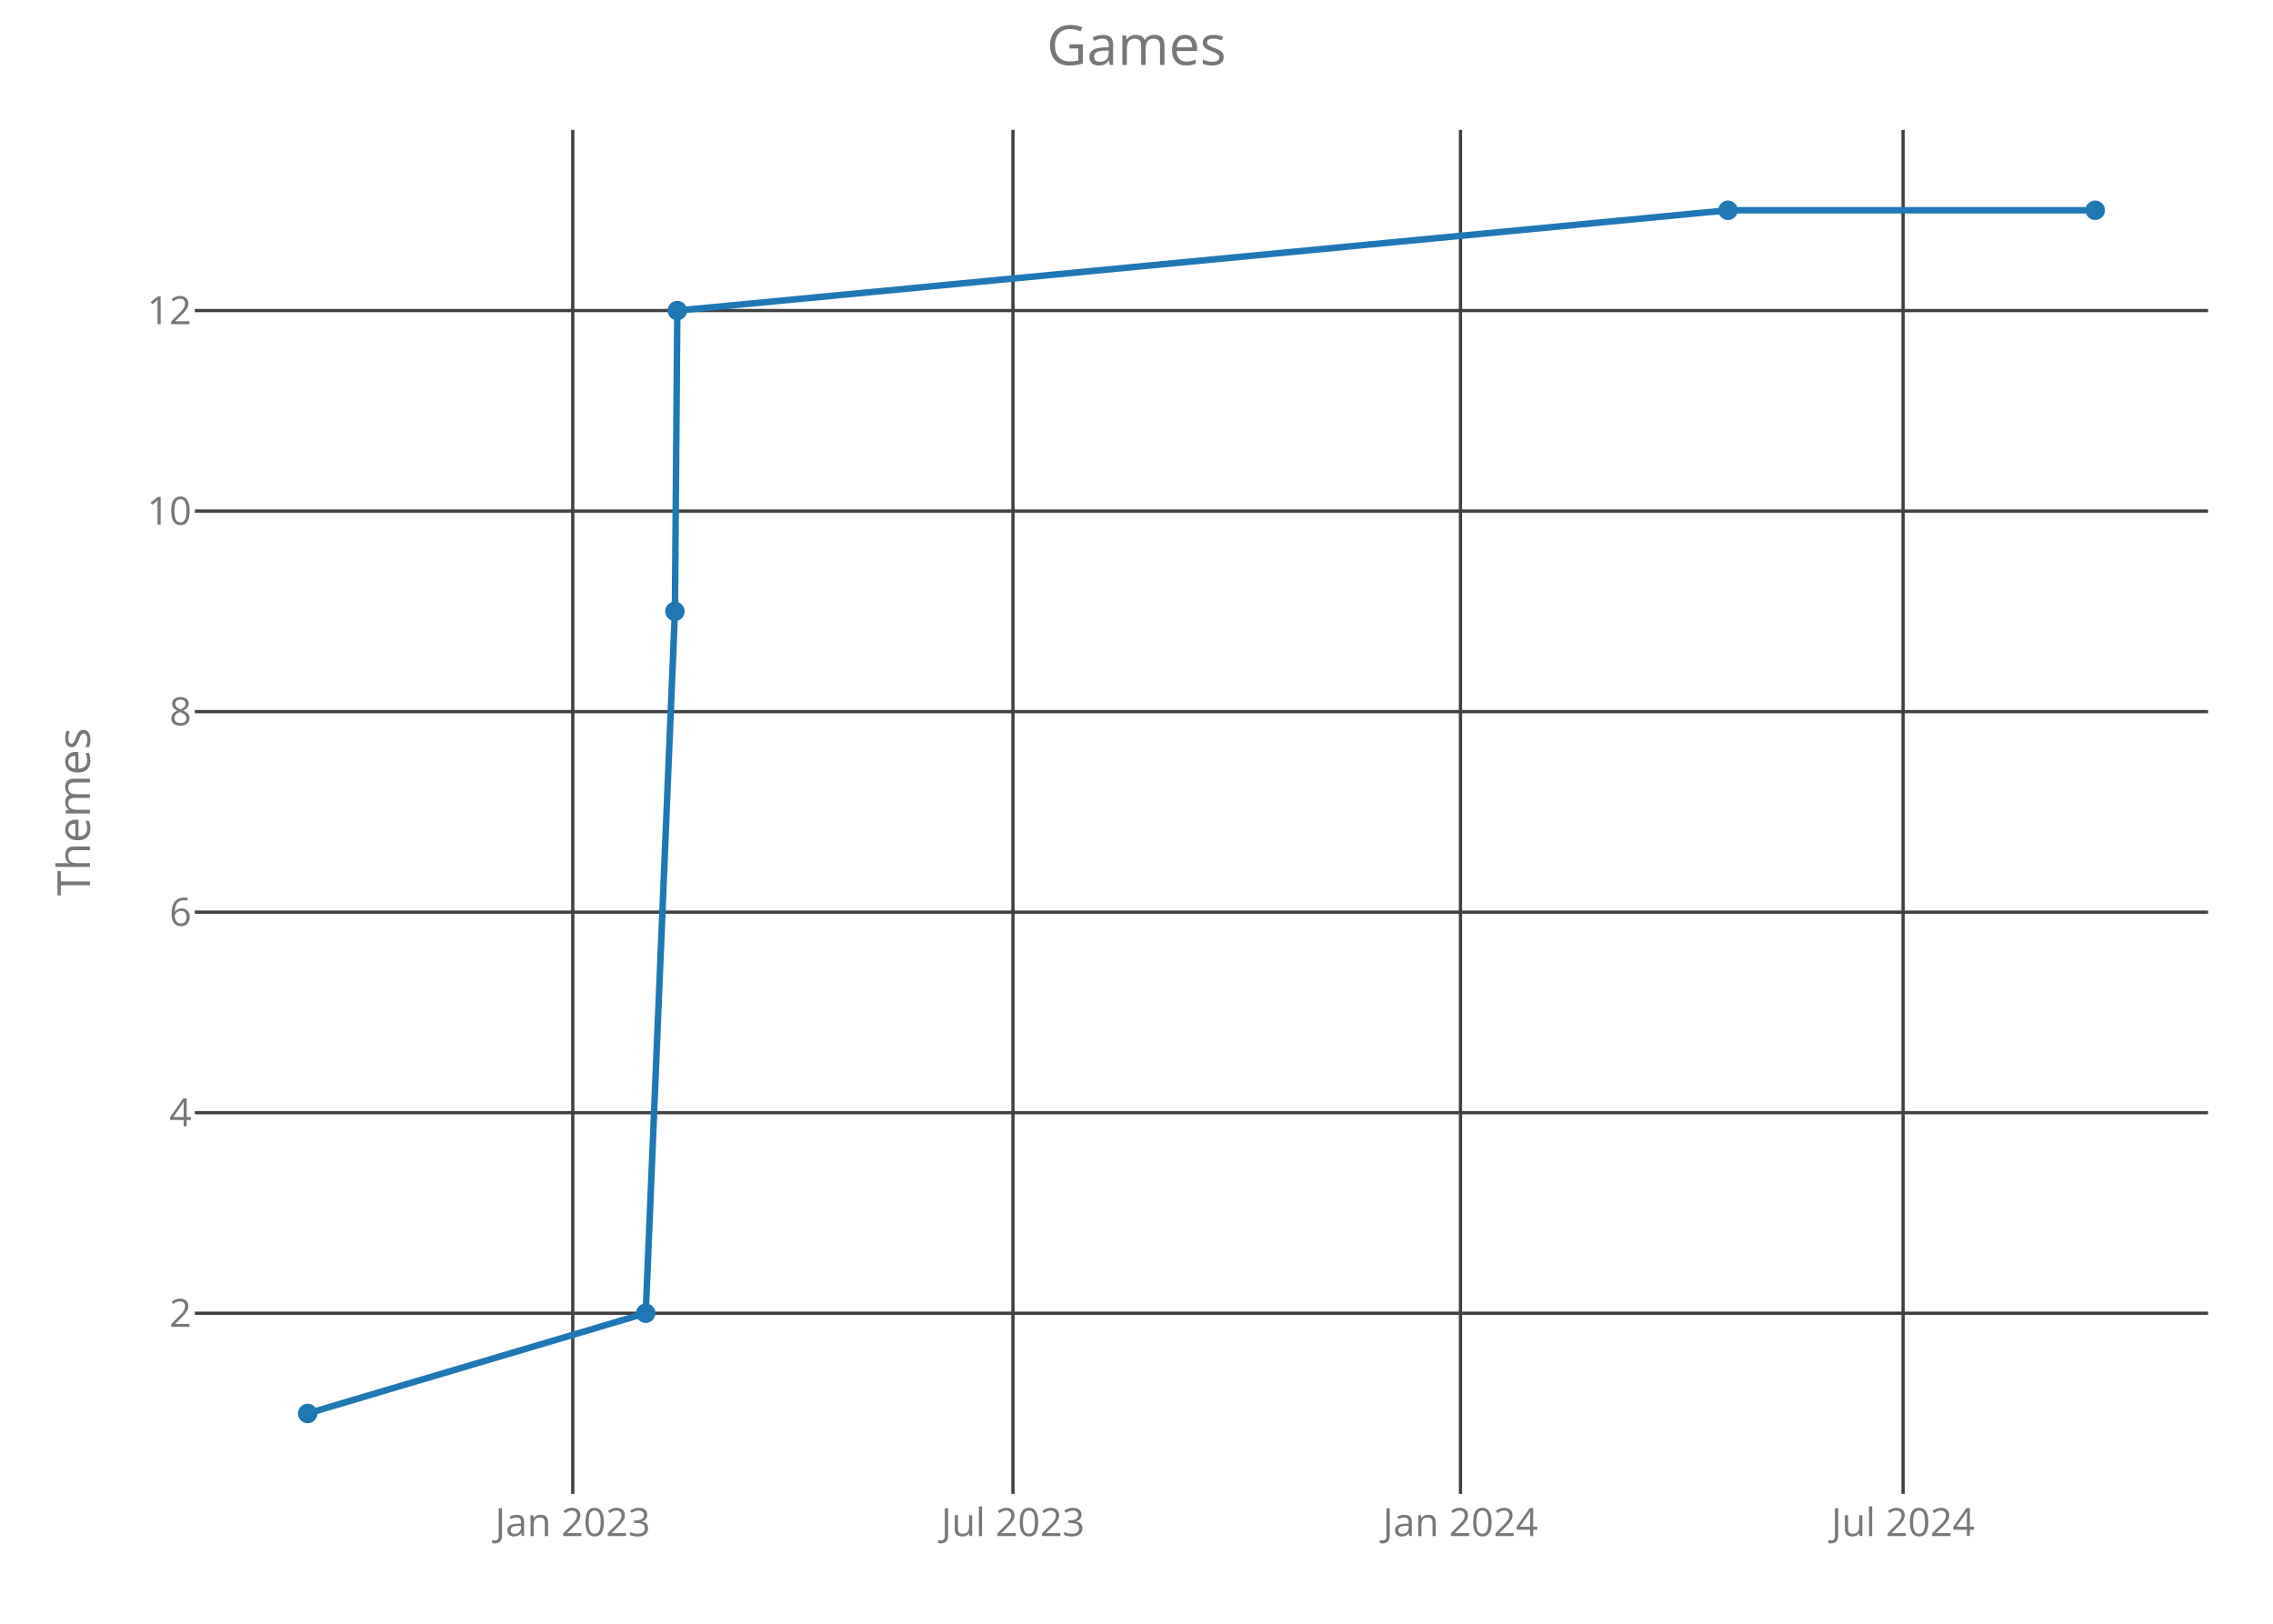
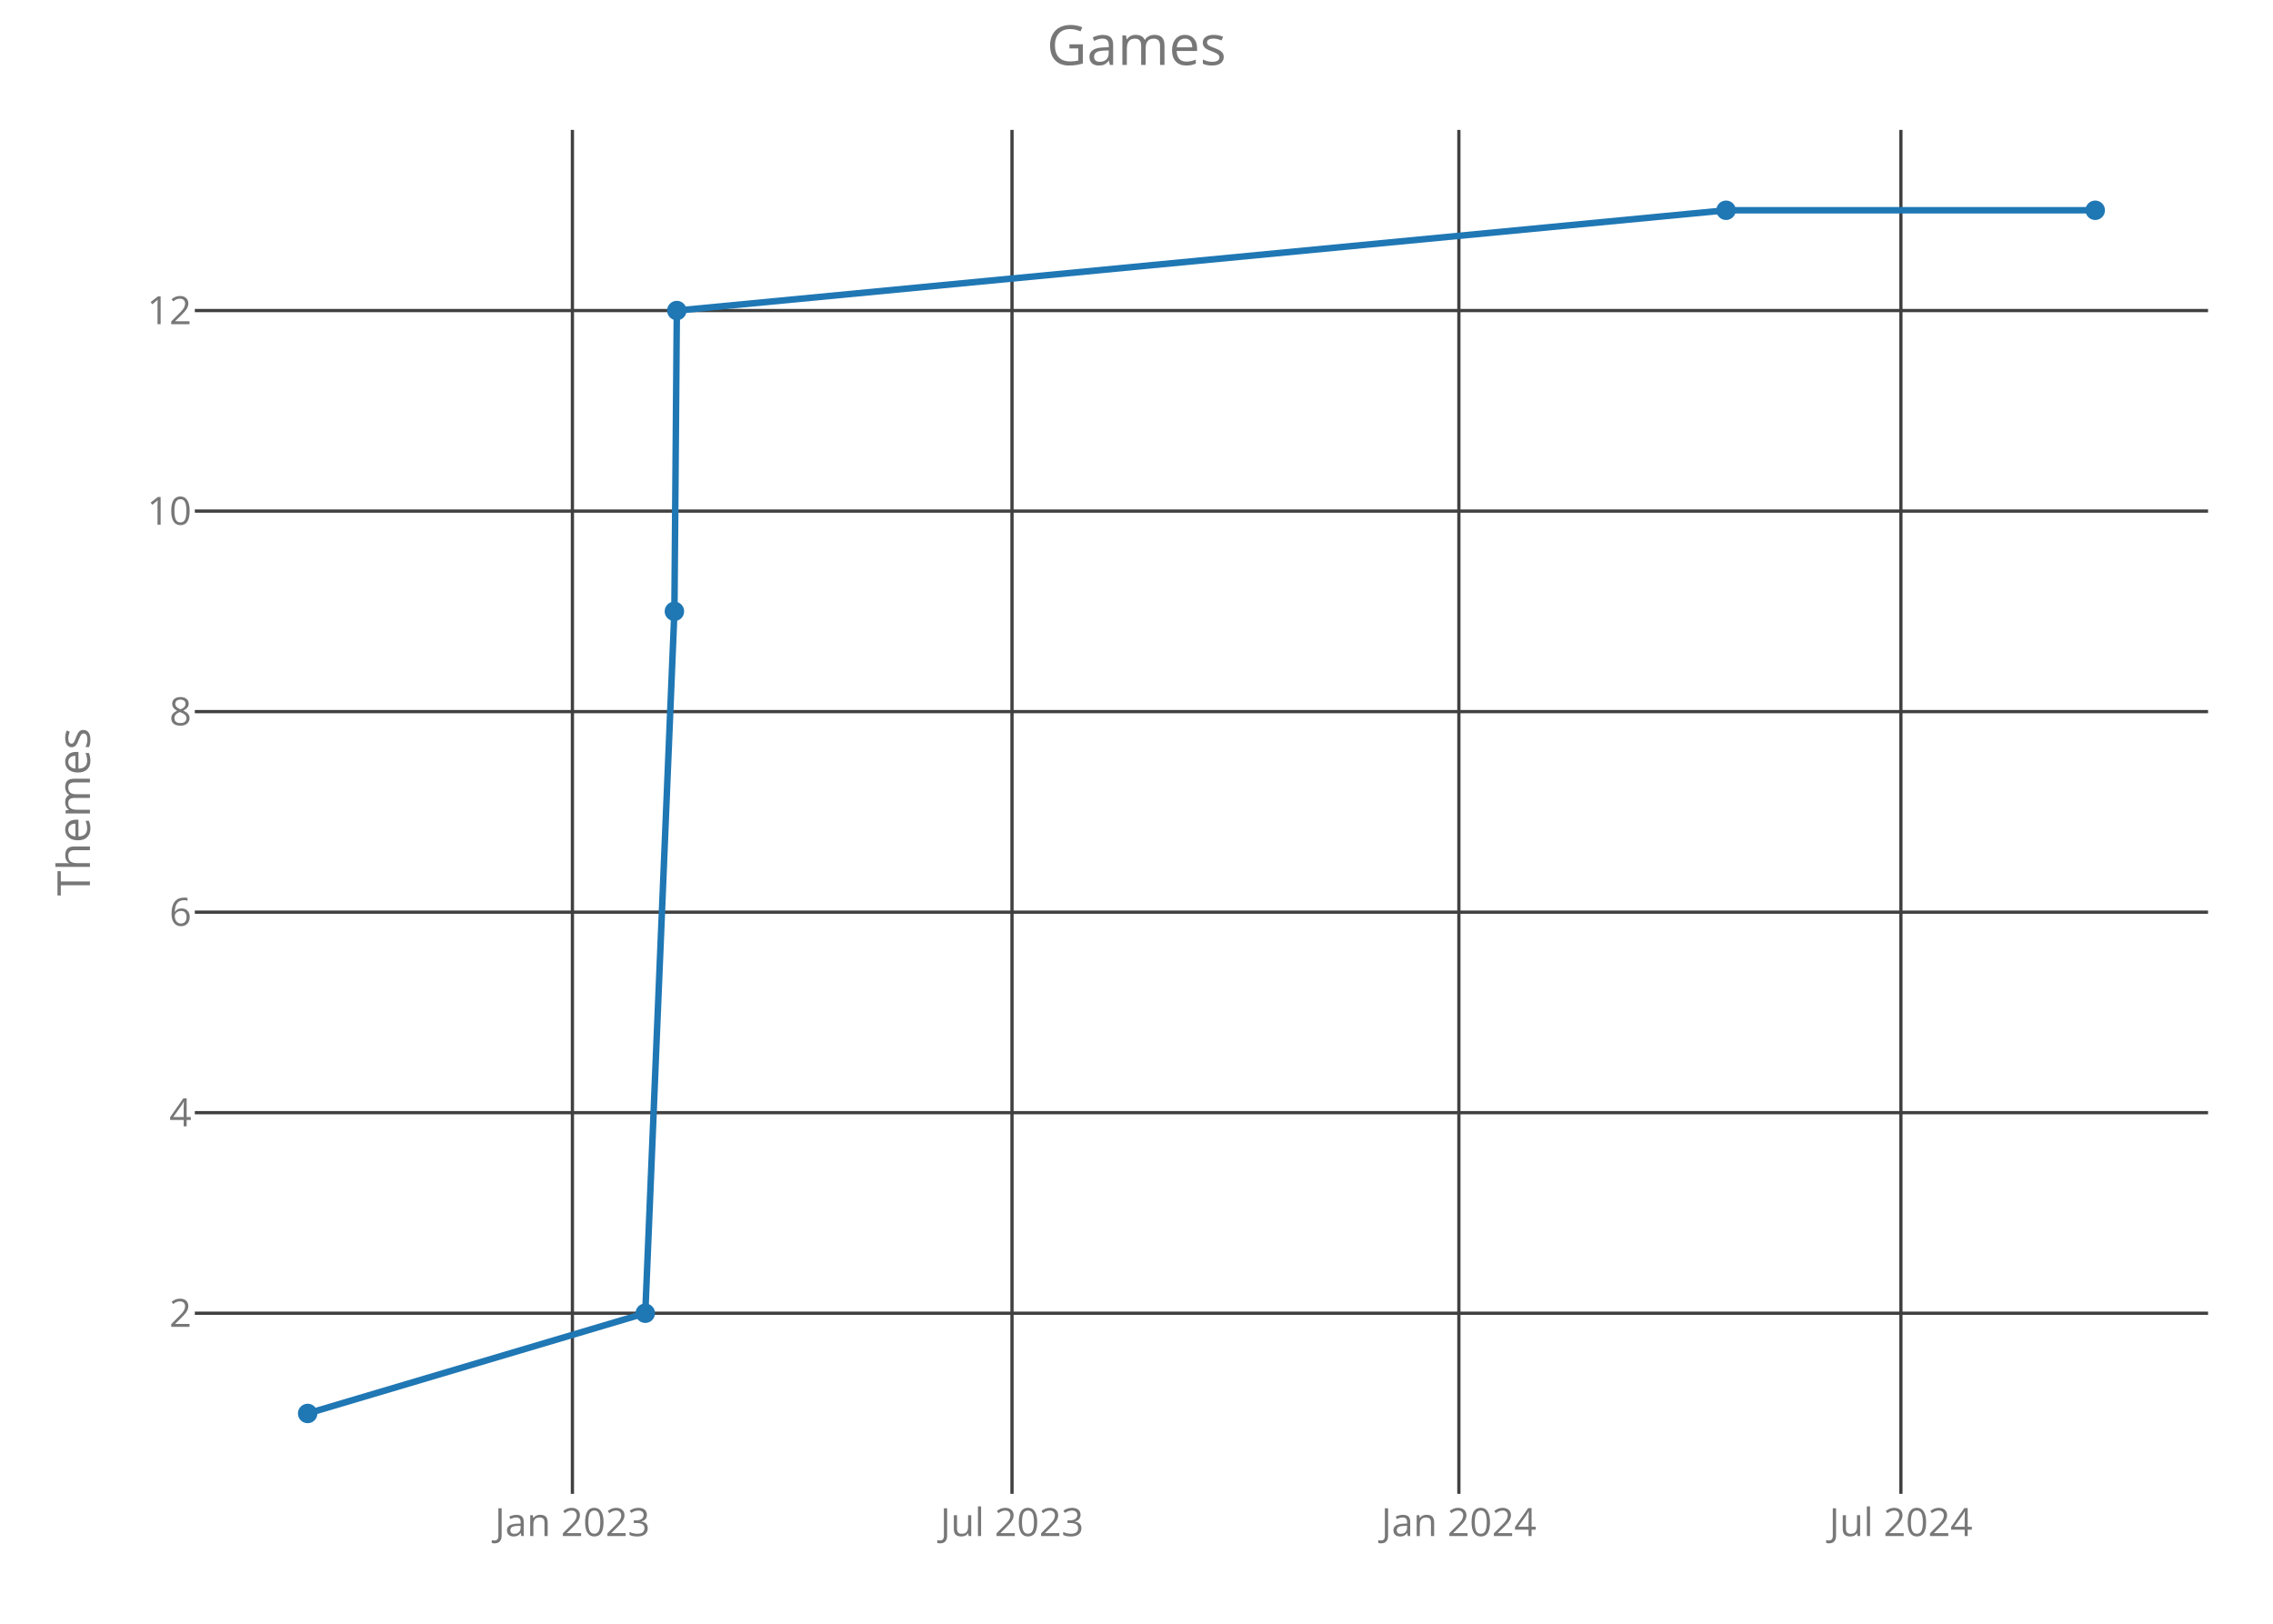
<svg xmlns="http://www.w3.org/2000/svg" class="main-svg" width="700" height="500" style="" viewBox="0 0 700 500">
  <rect x="0" y="0" width="700" height="500" style="fill: rgb(0, 0, 0); fill-opacity: 0;" />
-   <defs id="defs-311f36">
+   <defs id="defs-b3f3ef">
    <g class="clips">
-       <clipPath id="clip311f36xyplot" class="plotclip">
+       <clipPath id="clipb3f3efxyplot" class="plotclip">
        <rect width="620" height="420" />
      </clipPath>
-       <clipPath class="axesclip" id="clip311f36x">
+       <clipPath class="axesclip" id="clipb3f3efx">
        <rect x="60" y="0" width="620" height="500" />
      </clipPath>
-       <clipPath class="axesclip" id="clip311f36y">
+       <clipPath class="axesclip" id="clipb3f3efy">
        <rect x="0" y="40" width="700" height="420" />
      </clipPath>
-       <clipPath class="axesclip" id="clip311f36xy">
+       <clipPath class="axesclip" id="clipb3f3efxy">
        <rect x="60" y="40" width="620" height="420" />
      </clipPath>
    </g>
    <g class="gradients" />
  </defs>
  <g class="bglayer">
    <rect class="bg" x="60" y="40" width="620" height="420" style="fill: rgb(0, 0, 0); fill-opacity: 0; stroke-width: 0;" />
  </g>
  <g class="layer-below">
    <g class="imagelayer" />
    <g class="shapelayer" />
  </g>
  <g class="cartesianlayer">
    <g class="subplot xy">
      <g class="layer-subplot">
        <g class="shapelayer" />
        <g class="imagelayer" />
      </g>
      <g class="gridlayer">
        <g class="x">
-           <path class="xgrid crisp" transform="translate(176.39,0)" d="M0,40v420" style="stroke: rgb(64, 64, 64); stroke-opacity: 1; stroke-width: 1px;" />
-           <path class="xgrid crisp" transform="translate(311.95,0)" d="M0,40v420" style="stroke: rgb(64, 64, 64); stroke-opacity: 1; stroke-width: 1px;" />
-           <path class="xgrid crisp" transform="translate(449.77,0)" d="M0,40v420" style="stroke: rgb(64, 64, 64); stroke-opacity: 1; stroke-width: 1px;" />
-           <path class="xgrid crisp" transform="translate(586.08,0)" d="M0,40v420" style="stroke: rgb(64, 64, 64); stroke-opacity: 1; stroke-width: 1px;" />
+           <path class="xgrid crisp" transform="translate(176.28,0)" d="M0,40v420" style="stroke: rgb(64, 64, 64); stroke-opacity: 1; stroke-width: 1px;" />
+           <path class="xgrid crisp" transform="translate(311.66,0)" d="M0,40v420" style="stroke: rgb(64, 64, 64); stroke-opacity: 1; stroke-width: 1px;" />
+           <path class="xgrid crisp" transform="translate(449.28,0)" d="M0,40v420" style="stroke: rgb(64, 64, 64); stroke-opacity: 1; stroke-width: 1px;" />
+           <path class="xgrid crisp" transform="translate(585.41,0)" d="M0,40v420" style="stroke: rgb(64, 64, 64); stroke-opacity: 1; stroke-width: 1px;" />
        </g>
        <g class="y">
          <path class="ygrid crisp" transform="translate(0,404.38)" d="M60,0h620" style="stroke: rgb(64, 64, 64); stroke-opacity: 1; stroke-width: 1px;" />
          <path class="ygrid crisp" transform="translate(0,342.63)" d="M60,0h620" style="stroke: rgb(64, 64, 64); stroke-opacity: 1; stroke-width: 1px;" />
          <path class="ygrid crisp" transform="translate(0,280.88)" d="M60,0h620" style="stroke: rgb(64, 64, 64); stroke-opacity: 1; stroke-width: 1px;" />
          <path class="ygrid crisp" transform="translate(0,219.13)" d="M60,0h620" style="stroke: rgb(64, 64, 64); stroke-opacity: 1; stroke-width: 1px;" />
          <path class="ygrid crisp" transform="translate(0,157.38)" d="M60,0h620" style="stroke: rgb(64, 64, 64); stroke-opacity: 1; stroke-width: 1px;" />
          <path class="ygrid crisp" transform="translate(0,95.63)" d="M60,0h620" style="stroke: rgb(64, 64, 64); stroke-opacity: 1; stroke-width: 1px;" />
        </g>
      </g>
      <g class="zerolinelayer" />
      <path class="xlines-below crisp" d="M0,0" style="fill: none;" />
      <path class="ylines-below crisp" d="M0,0" style="fill: none;" />
      <g class="overlines-below" />
      <g class="xaxislayer-below">
        <g class="xtick">
-           <text text-anchor="middle" x="0" y="473" transform="translate(176.39,0)" style="font-family: 'Open Sans'; font-size: 12px; fill: rgb(119, 119, 119); fill-opacity: 1; white-space: pre;">Jan 2023</text>
+           <text text-anchor="middle" x="0" y="473" transform="translate(176.28,0)" style="font-family: 'Open Sans'; font-size: 12px; fill: rgb(119, 119, 119); fill-opacity: 1; white-space: pre;">Jan 2023</text>
        </g>
        <g class="xtick">
-           <text text-anchor="middle" x="0" y="473" transform="translate(311.95,0)" style="font-family: 'Open Sans'; font-size: 12px; fill: rgb(119, 119, 119); fill-opacity: 1; white-space: pre;">Jul 2023</text>
+           <text text-anchor="middle" x="0" y="473" transform="translate(311.66,0)" style="font-family: 'Open Sans'; font-size: 12px; fill: rgb(119, 119, 119); fill-opacity: 1; white-space: pre;">Jul 2023</text>
        </g>
        <g class="xtick">
-           <text text-anchor="middle" x="0" y="473" transform="translate(449.77,0)" style="font-family: 'Open Sans'; font-size: 12px; fill: rgb(119, 119, 119); fill-opacity: 1; white-space: pre;">Jan 2024</text>
+           <text text-anchor="middle" x="0" y="473" transform="translate(449.28,0)" style="font-family: 'Open Sans'; font-size: 12px; fill: rgb(119, 119, 119); fill-opacity: 1; white-space: pre;">Jan 2024</text>
        </g>
        <g class="xtick">
-           <text text-anchor="middle" x="0" y="473" transform="translate(586.08,0)" style="font-family: 'Open Sans'; font-size: 12px; fill: rgb(119, 119, 119); fill-opacity: 1; white-space: pre;">Jul 2024</text>
+           <text text-anchor="middle" x="0" y="473" transform="translate(585.41,0)" style="font-family: 'Open Sans'; font-size: 12px; fill: rgb(119, 119, 119); fill-opacity: 1; white-space: pre;">Jul 2024</text>
        </g>
      </g>
      <g class="yaxislayer-below">
        <g class="ytick">
          <text text-anchor="end" x="59" y="4.2" transform="translate(0,404.38)" style="font-family: 'Open Sans'; font-size: 12px; fill: rgb(119, 119, 119); fill-opacity: 1; white-space: pre;">2</text>
        </g>
        <g class="ytick">
          <text text-anchor="end" x="59" y="4.2" transform="translate(0,342.63)" style="font-family: 'Open Sans'; font-size: 12px; fill: rgb(119, 119, 119); fill-opacity: 1; white-space: pre;">4</text>
        </g>
        <g class="ytick">
          <text text-anchor="end" x="59" y="4.2" transform="translate(0,280.88)" style="font-family: 'Open Sans'; font-size: 12px; fill: rgb(119, 119, 119); fill-opacity: 1; white-space: pre;">6</text>
        </g>
        <g class="ytick">
          <text text-anchor="end" x="59" y="4.2" transform="translate(0,219.13)" style="font-family: 'Open Sans'; font-size: 12px; fill: rgb(119, 119, 119); fill-opacity: 1; white-space: pre;">8</text>
        </g>
        <g class="ytick">
          <text text-anchor="end" x="59" y="4.2" transform="translate(0,157.38)" style="font-family: 'Open Sans'; font-size: 12px; fill: rgb(119, 119, 119); fill-opacity: 1; white-space: pre;">10</text>
        </g>
        <g class="ytick">
          <text text-anchor="end" x="59" y="4.2" transform="translate(0,95.63)" style="font-family: 'Open Sans'; font-size: 12px; fill: rgb(119, 119, 119); fill-opacity: 1; white-space: pre;">12</text>
        </g>
      </g>
      <g class="overaxes-below" />
-       <g class="plot" transform="translate(60,40)" clip-path="url('#clip311f36xyplot')">
+       <g class="plot" transform="translate(60,40)" clip-path="url('#clipb3f3efxyplot')">
        <g class="scatterlayer mlayer">
-           <g class="trace scatter tracee1a2f3" style="stroke-miterlimit: 2; opacity: 1;">
+           <g class="trace scatter trace5d54d4" style="stroke-miterlimit: 2; opacity: 1;">
            <g class="fills" />
            <g class="errorbars" />
            <g class="lines">
-               <path class="js-line" d="M34.75,395.25L138.86,364.38L147.85,148.25L148.59,55.63L472.15,24.75L585.25,24.75" style="vector-effect: non-scaling-stroke; fill: none; stroke: rgb(31, 119, 180); stroke-opacity: 1; stroke-width: 2px; opacity: 1;" />
+               <path class="js-line" d="M34.75,395.25L138.72,364.38L147.69,148.25L148.44,55.63L471.56,24.75L585.25,24.75" style="vector-effect: non-scaling-stroke; fill: none; stroke: rgb(31, 119, 180); stroke-opacity: 1; stroke-width: 2px; opacity: 1;" />
            </g>
            <g class="points">
              <path class="point" transform="translate(34.75,395.25)" d="M3,0A3,3 0 1,1 0,-3A3,3 0 0,1 3,0Z" style="opacity: 1; stroke-width: 0px; fill: rgb(31, 119, 180); fill-opacity: 1;" />
-               <path class="point" transform="translate(138.86,364.38)" d="M3,0A3,3 0 1,1 0,-3A3,3 0 0,1 3,0Z" style="opacity: 1; stroke-width: 0px; fill: rgb(31, 119, 180); fill-opacity: 1;" />
-               <path class="point" transform="translate(147.85,148.25)" d="M3,0A3,3 0 1,1 0,-3A3,3 0 0,1 3,0Z" style="opacity: 1; stroke-width: 0px; fill: rgb(31, 119, 180); fill-opacity: 1;" />
-               <path class="point" transform="translate(148.59,55.63)" d="M3,0A3,3 0 1,1 0,-3A3,3 0 0,1 3,0Z" style="opacity: 1; stroke-width: 0px; fill: rgb(31, 119, 180); fill-opacity: 1;" />
-               <path class="point" transform="translate(472.15,24.75)" d="M3,0A3,3 0 1,1 0,-3A3,3 0 0,1 3,0Z" style="opacity: 1; stroke-width: 0px; fill: rgb(31, 119, 180); fill-opacity: 1;" />
+               <path class="point" transform="translate(138.72,364.38)" d="M3,0A3,3 0 1,1 0,-3A3,3 0 0,1 3,0Z" style="opacity: 1; stroke-width: 0px; fill: rgb(31, 119, 180); fill-opacity: 1;" />
+               <path class="point" transform="translate(147.69,148.25)" d="M3,0A3,3 0 1,1 0,-3A3,3 0 0,1 3,0Z" style="opacity: 1; stroke-width: 0px; fill: rgb(31, 119, 180); fill-opacity: 1;" />
+               <path class="point" transform="translate(148.44,55.63)" d="M3,0A3,3 0 1,1 0,-3A3,3 0 0,1 3,0Z" style="opacity: 1; stroke-width: 0px; fill: rgb(31, 119, 180); fill-opacity: 1;" />
+               <path class="point" transform="translate(471.56,24.75)" d="M3,0A3,3 0 1,1 0,-3A3,3 0 0,1 3,0Z" style="opacity: 1; stroke-width: 0px; fill: rgb(31, 119, 180); fill-opacity: 1;" />
              <path class="point" transform="translate(585.25,24.75)" d="M3,0A3,3 0 1,1 0,-3A3,3 0 0,1 3,0Z" style="opacity: 1; stroke-width: 0px; fill: rgb(31, 119, 180); fill-opacity: 1;" />
            </g>
            <g class="text" />
          </g>
        </g>
      </g>
      <g class="overplot" />
      <path class="xlines-above" />
      <path class="ylines-above" />
      <g class="overlines-above" />
      <g class="xaxislayer-above" />
      <g class="yaxislayer-above" />
      <g class="overaxes-above" />
    </g>
  </g>
  <g class="polarlayer" />
  <g class="ternarylayer" />
  <g class="geolayer" />
  <g class="funnelarealayer" />
  <g class="pielayer" />
  <g class="treemaplayer" />
  <g class="sunburstlayer" />
  <g class="glimages" />
-   <defs id="topdefs-311f36">
+   <defs id="topdefs-b3f3ef">
    <g class="clips" />
  </defs>
  <g class="layer-above">
    <g class="imagelayer" />
    <g class="shapelayer" />
  </g>
  <g class="infolayer">
    <g class="g-gtitle">
      <text class="gtitle" x="350" y="20" text-anchor="middle" dy="0em" style="font-family: 'Open Sans'; font-size: 17px; fill: rgb(119, 119, 119); opacity: 1; font-weight: normal; white-space: pre;">Games</text>
    </g>
    <g class="g-xtitle" />
    <g class="g-ytitle">
      <text class="ytitle" transform="rotate(-90,27.7,250)" x="27.7" y="250" text-anchor="middle" style="font-family: 'Open Sans'; font-size: 14px; fill: rgb(119, 119, 119); opacity: 1; font-weight: normal; white-space: pre;">Themes</text>
    </g>
  </g>
</svg>
